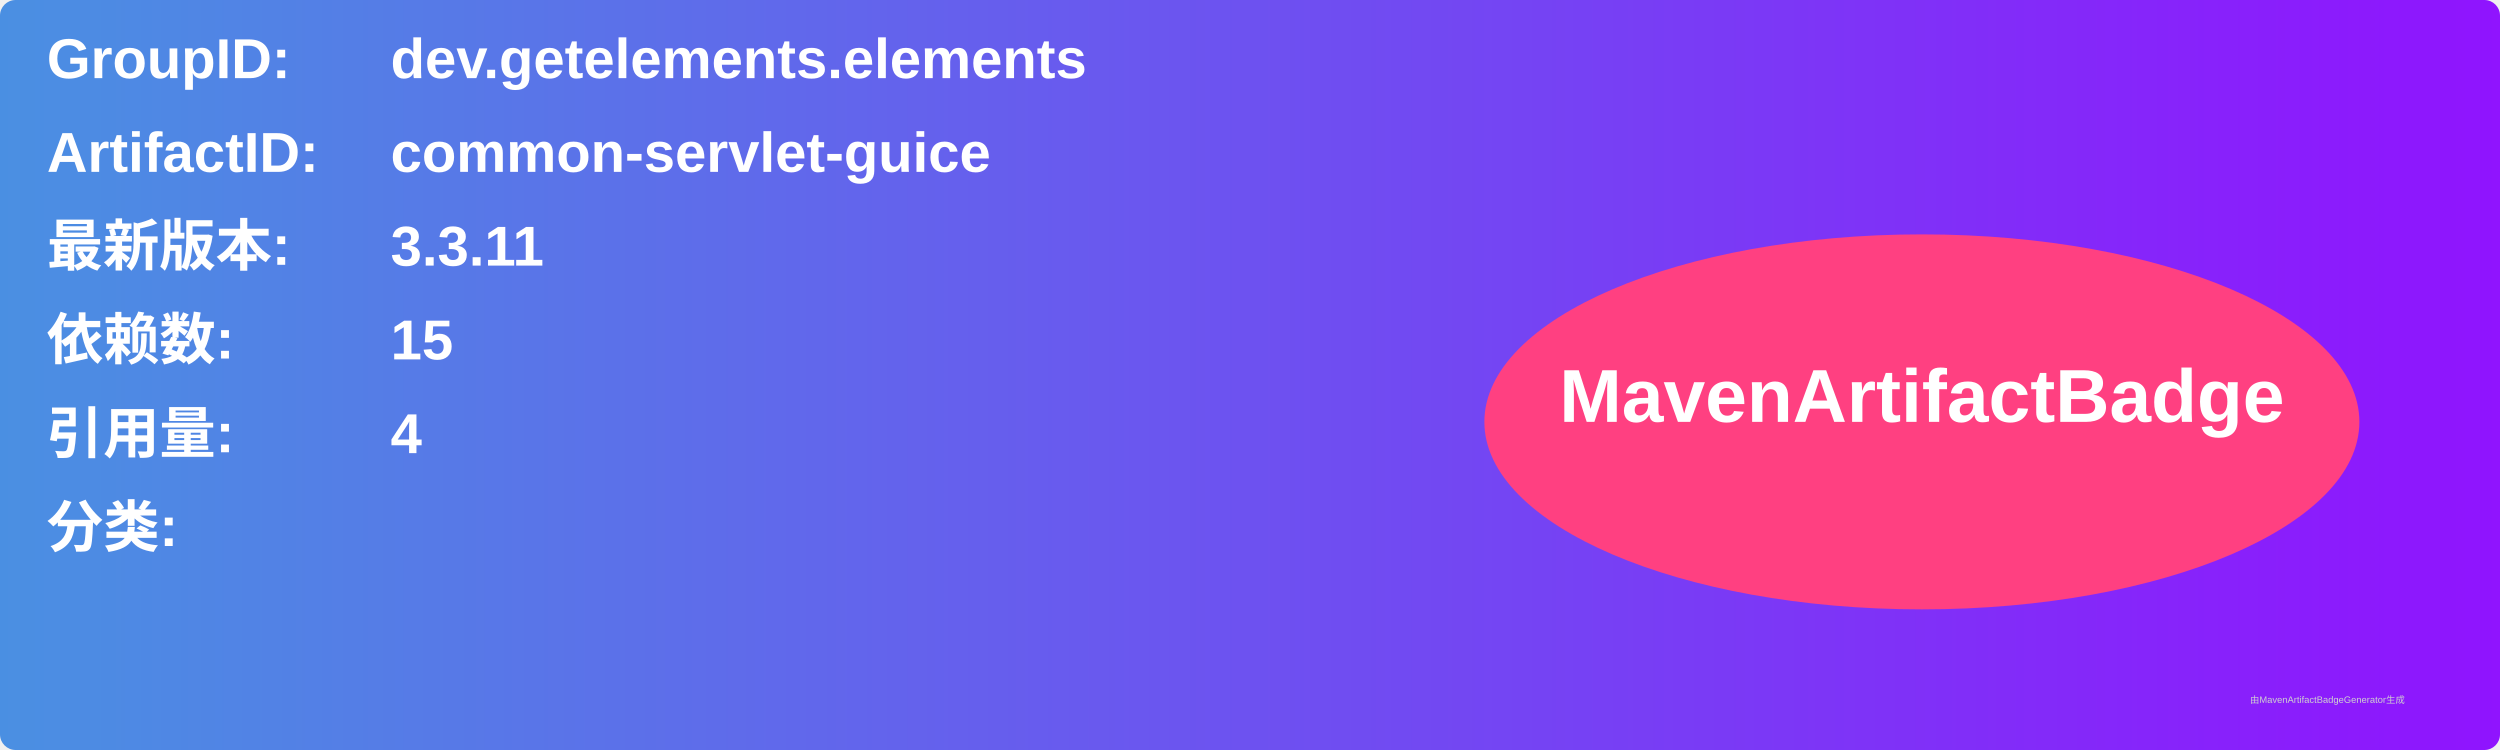
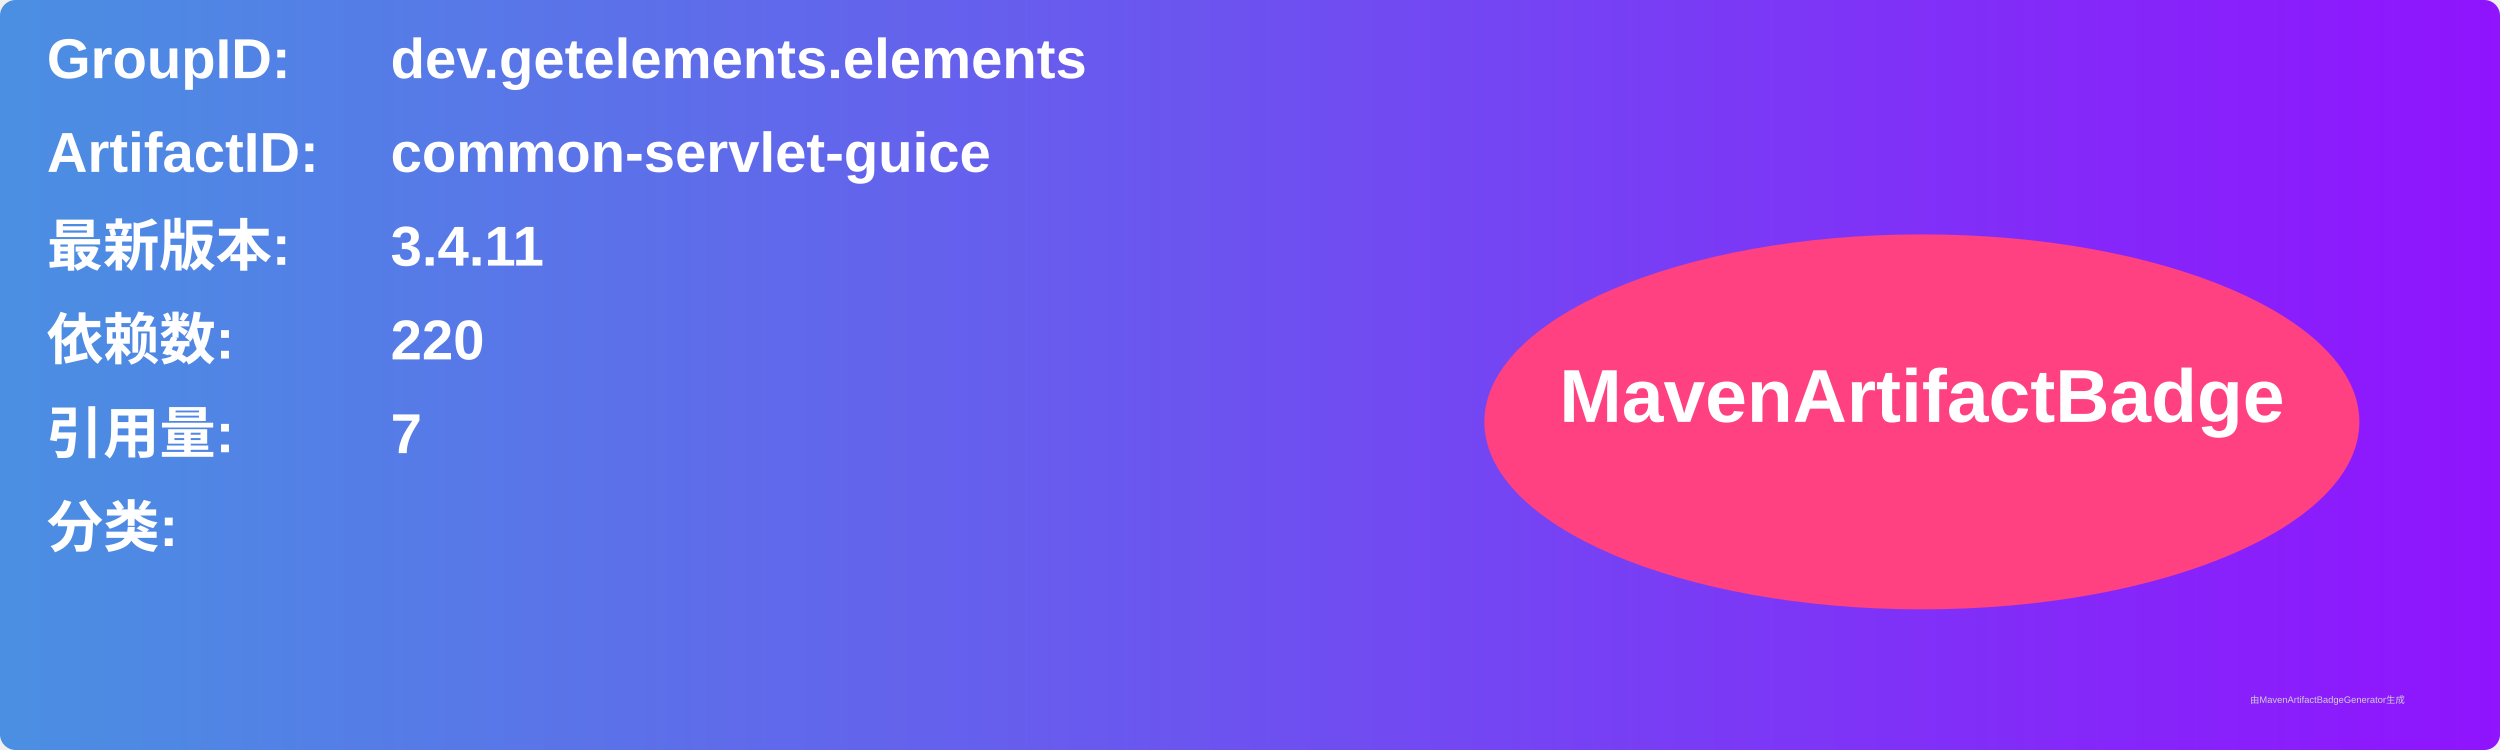
<svg xmlns="http://www.w3.org/2000/svg" width="800" height="240" viewBox="0 0 800 240">
  <linearGradient id="grad" x1="0%" y1="0%" x2="100%" y2="0%">
    <stop offset="0%" stop-color="#4a90e2" />
    <stop offset="100%" stop-color="#9013fe" />
  </linearGradient>
  <rect width="100%" height="100%" rx="5" ry="5" fill="url(#grad)" />
  <g transform="translate(15, 15)">
    <text x="0" y="10" font-family="Arial" font-size="18" fill="white" font-weight="bold" width="260">GroupID:</text>
    <text x="110" y="10" font-family="Arial" font-size="18" fill="white" font-weight="bold" width="460">dev.getelements.elements</text>
    <text x="0" y="40" font-family="Arial" font-size="18" fill="white" font-weight="bold" width="260">ArtifactID:</text>
    <text x="110" y="40" font-family="Arial" font-size="18" fill="white" font-weight="bold" width="460">common-servlet-guice</text>
    <text x="0" y="70" font-family="Arial" font-size="18" fill="white" font-weight="bold">最新版本:</text>
    <text x="110" y="70" font-family="Arial" font-size="18" fill="white" font-weight="bold">
-       <tspan font-weight="bold">3.3.11</tspan>
+       <tspan font-weight="bold">3.4.11</tspan>
    </text>
    <text x="0" y="100" font-family="Arial" font-size="18" fill="white" font-weight="bold">依赖数: </text>
    <text x="110" y="100" font-family="Arial" font-size="18" fill="white">
-       <tspan font-weight="bold">15</tspan>
+       <tspan font-weight="bold">220</tspan>
    </text>
    <text x="0" y="130" font-family="Arial" font-size="18" fill="white" font-weight="bold">引用量: </text>
    <text x="110" y="130" font-family="Arial" font-size="18" fill="white">
-       <tspan font-weight="bold">4</tspan>
+       <tspan font-weight="bold">7</tspan>
    </text>
    <text x="0" y="160" font-family="Arial" font-size="18" fill="white" font-weight="bold">分类:</text>
    <text x="10" y="190" font-family="Arial" font-size="10" fill="white">
      <tspan font-weight="bold" />
    </text>
    <ellipse cx="600" cy="120" rx="140" ry="60" fill="#ff4081" />
    <text x="600" y="120" text-anchor="middle" font-family="Arial" font-size="24" fill="white" font-weight="bold">MavenArtifactBadge</text>
  </g>
  <text x="720" y="225" font-family="Arial" font-size="3" fill="#d0d0d0">由MavenArtifactBadgeGenerator生成</text>
</svg>
